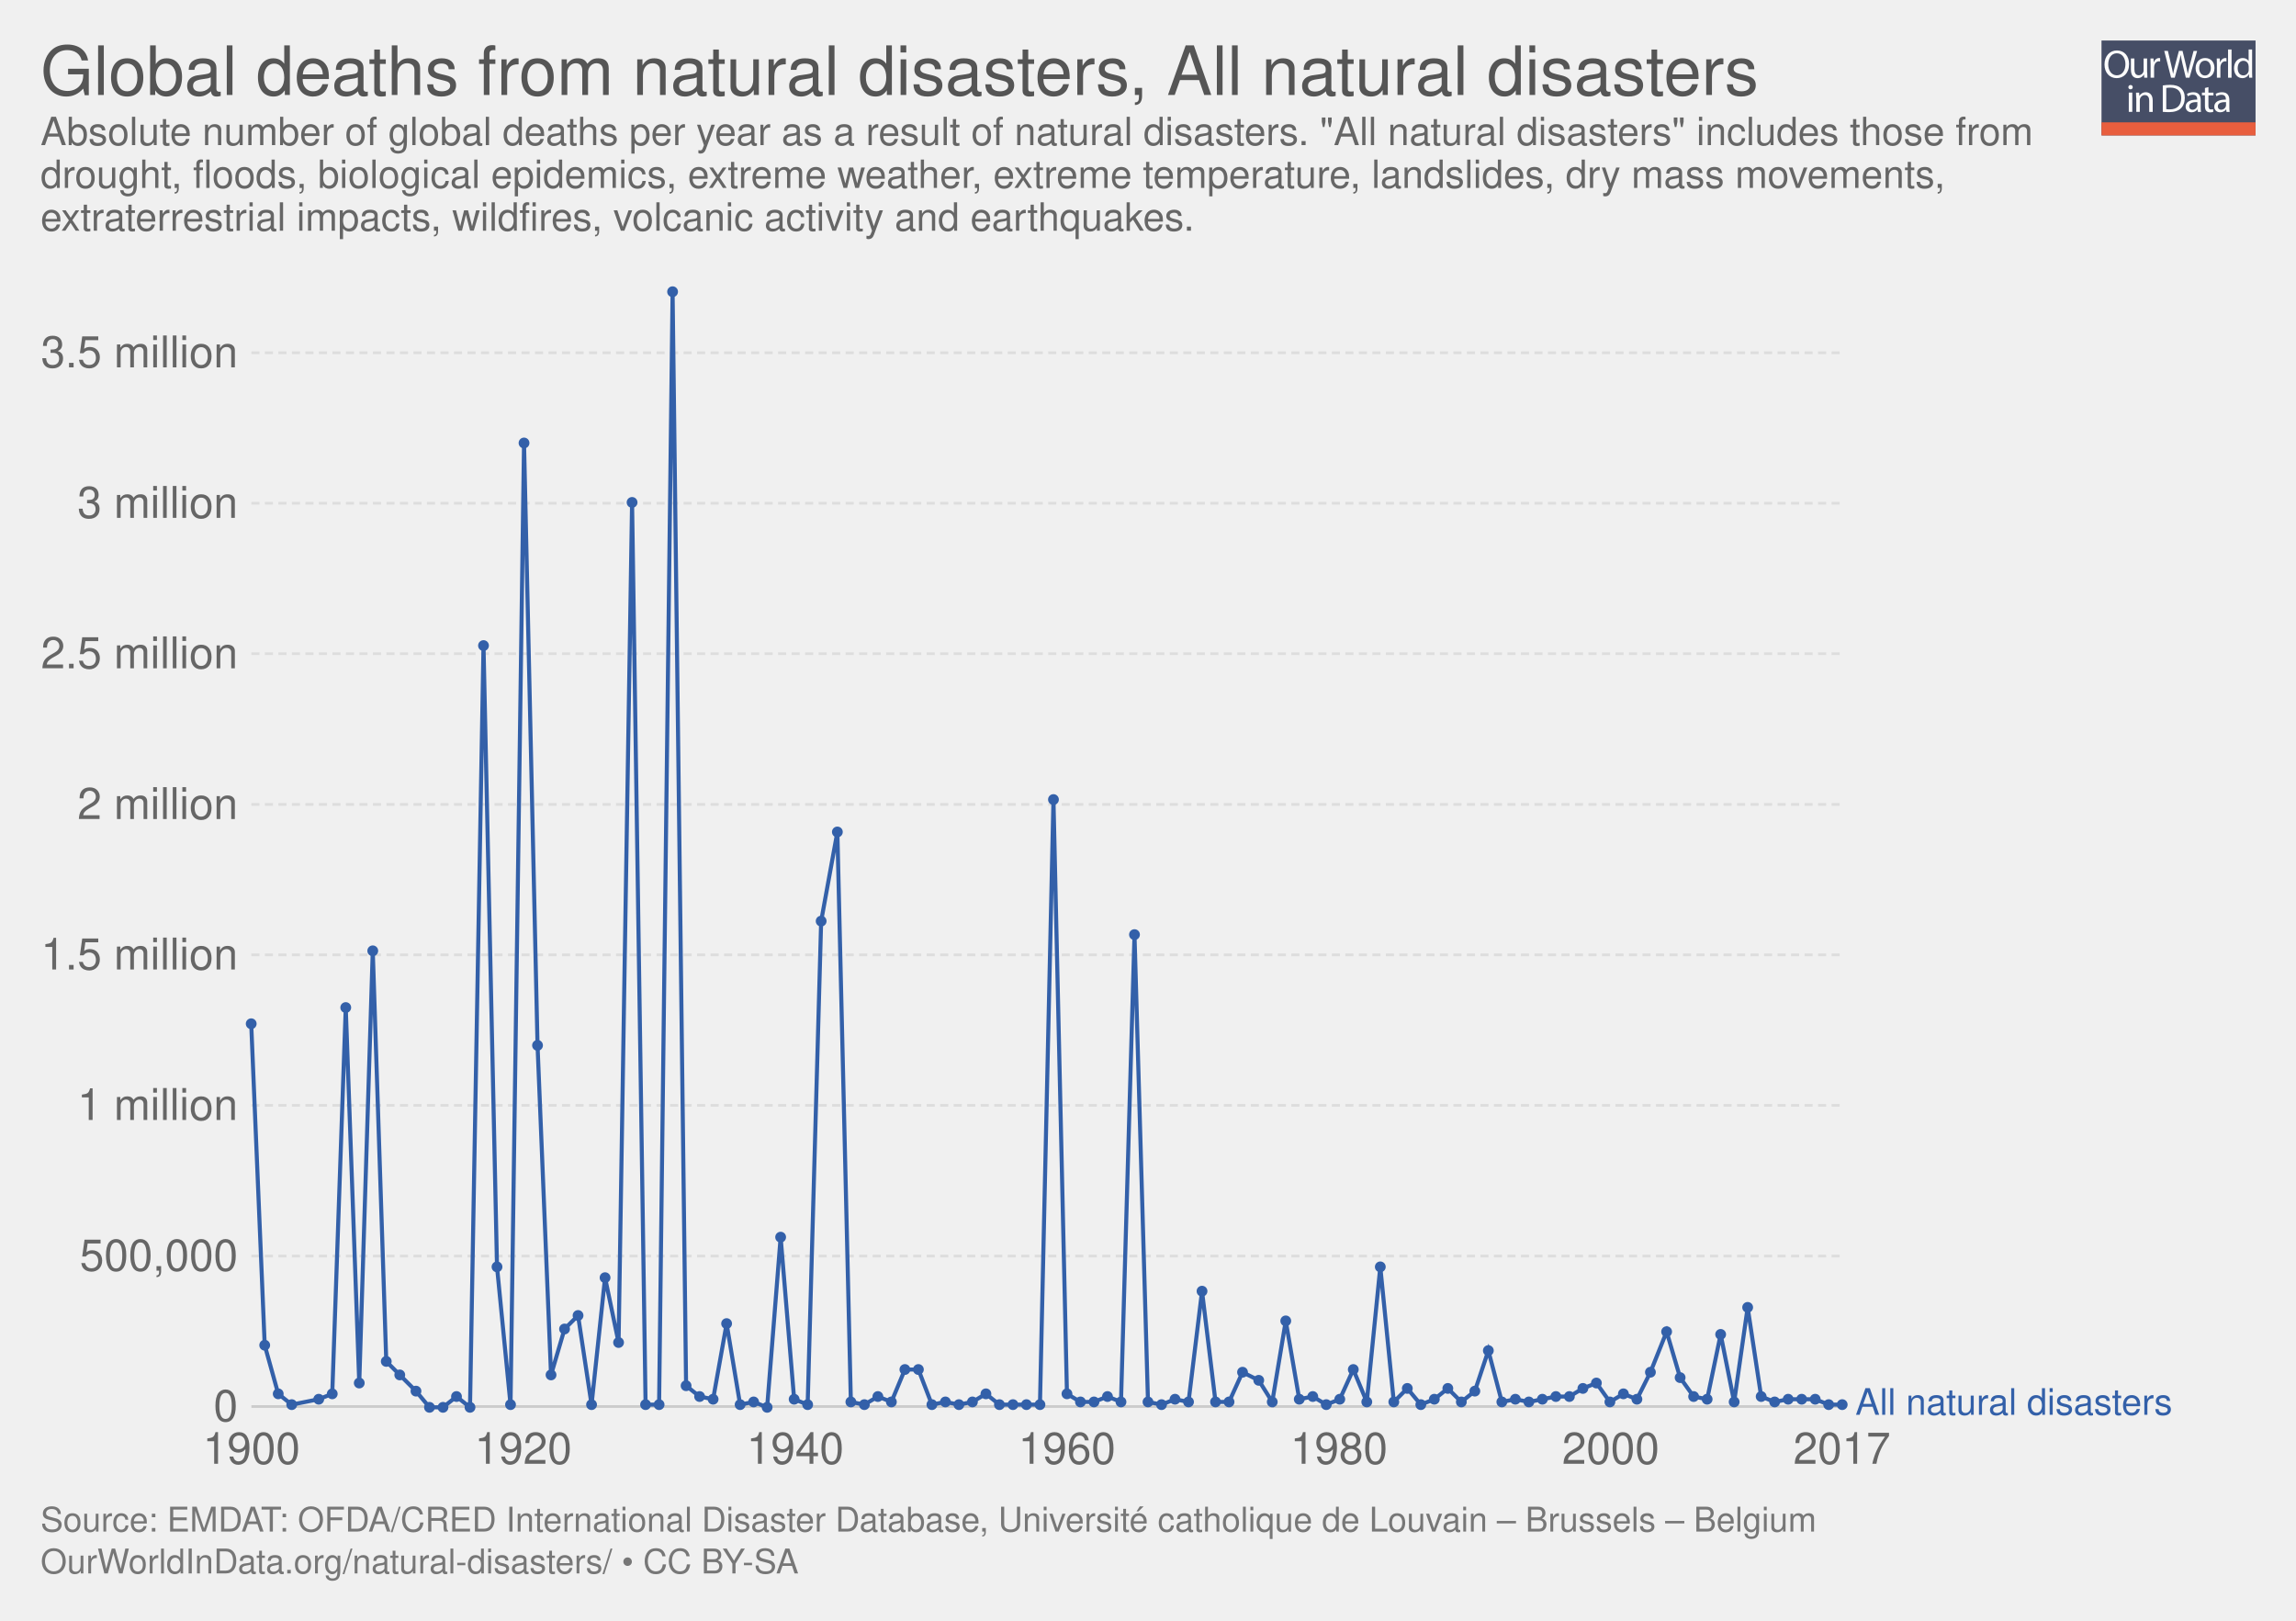
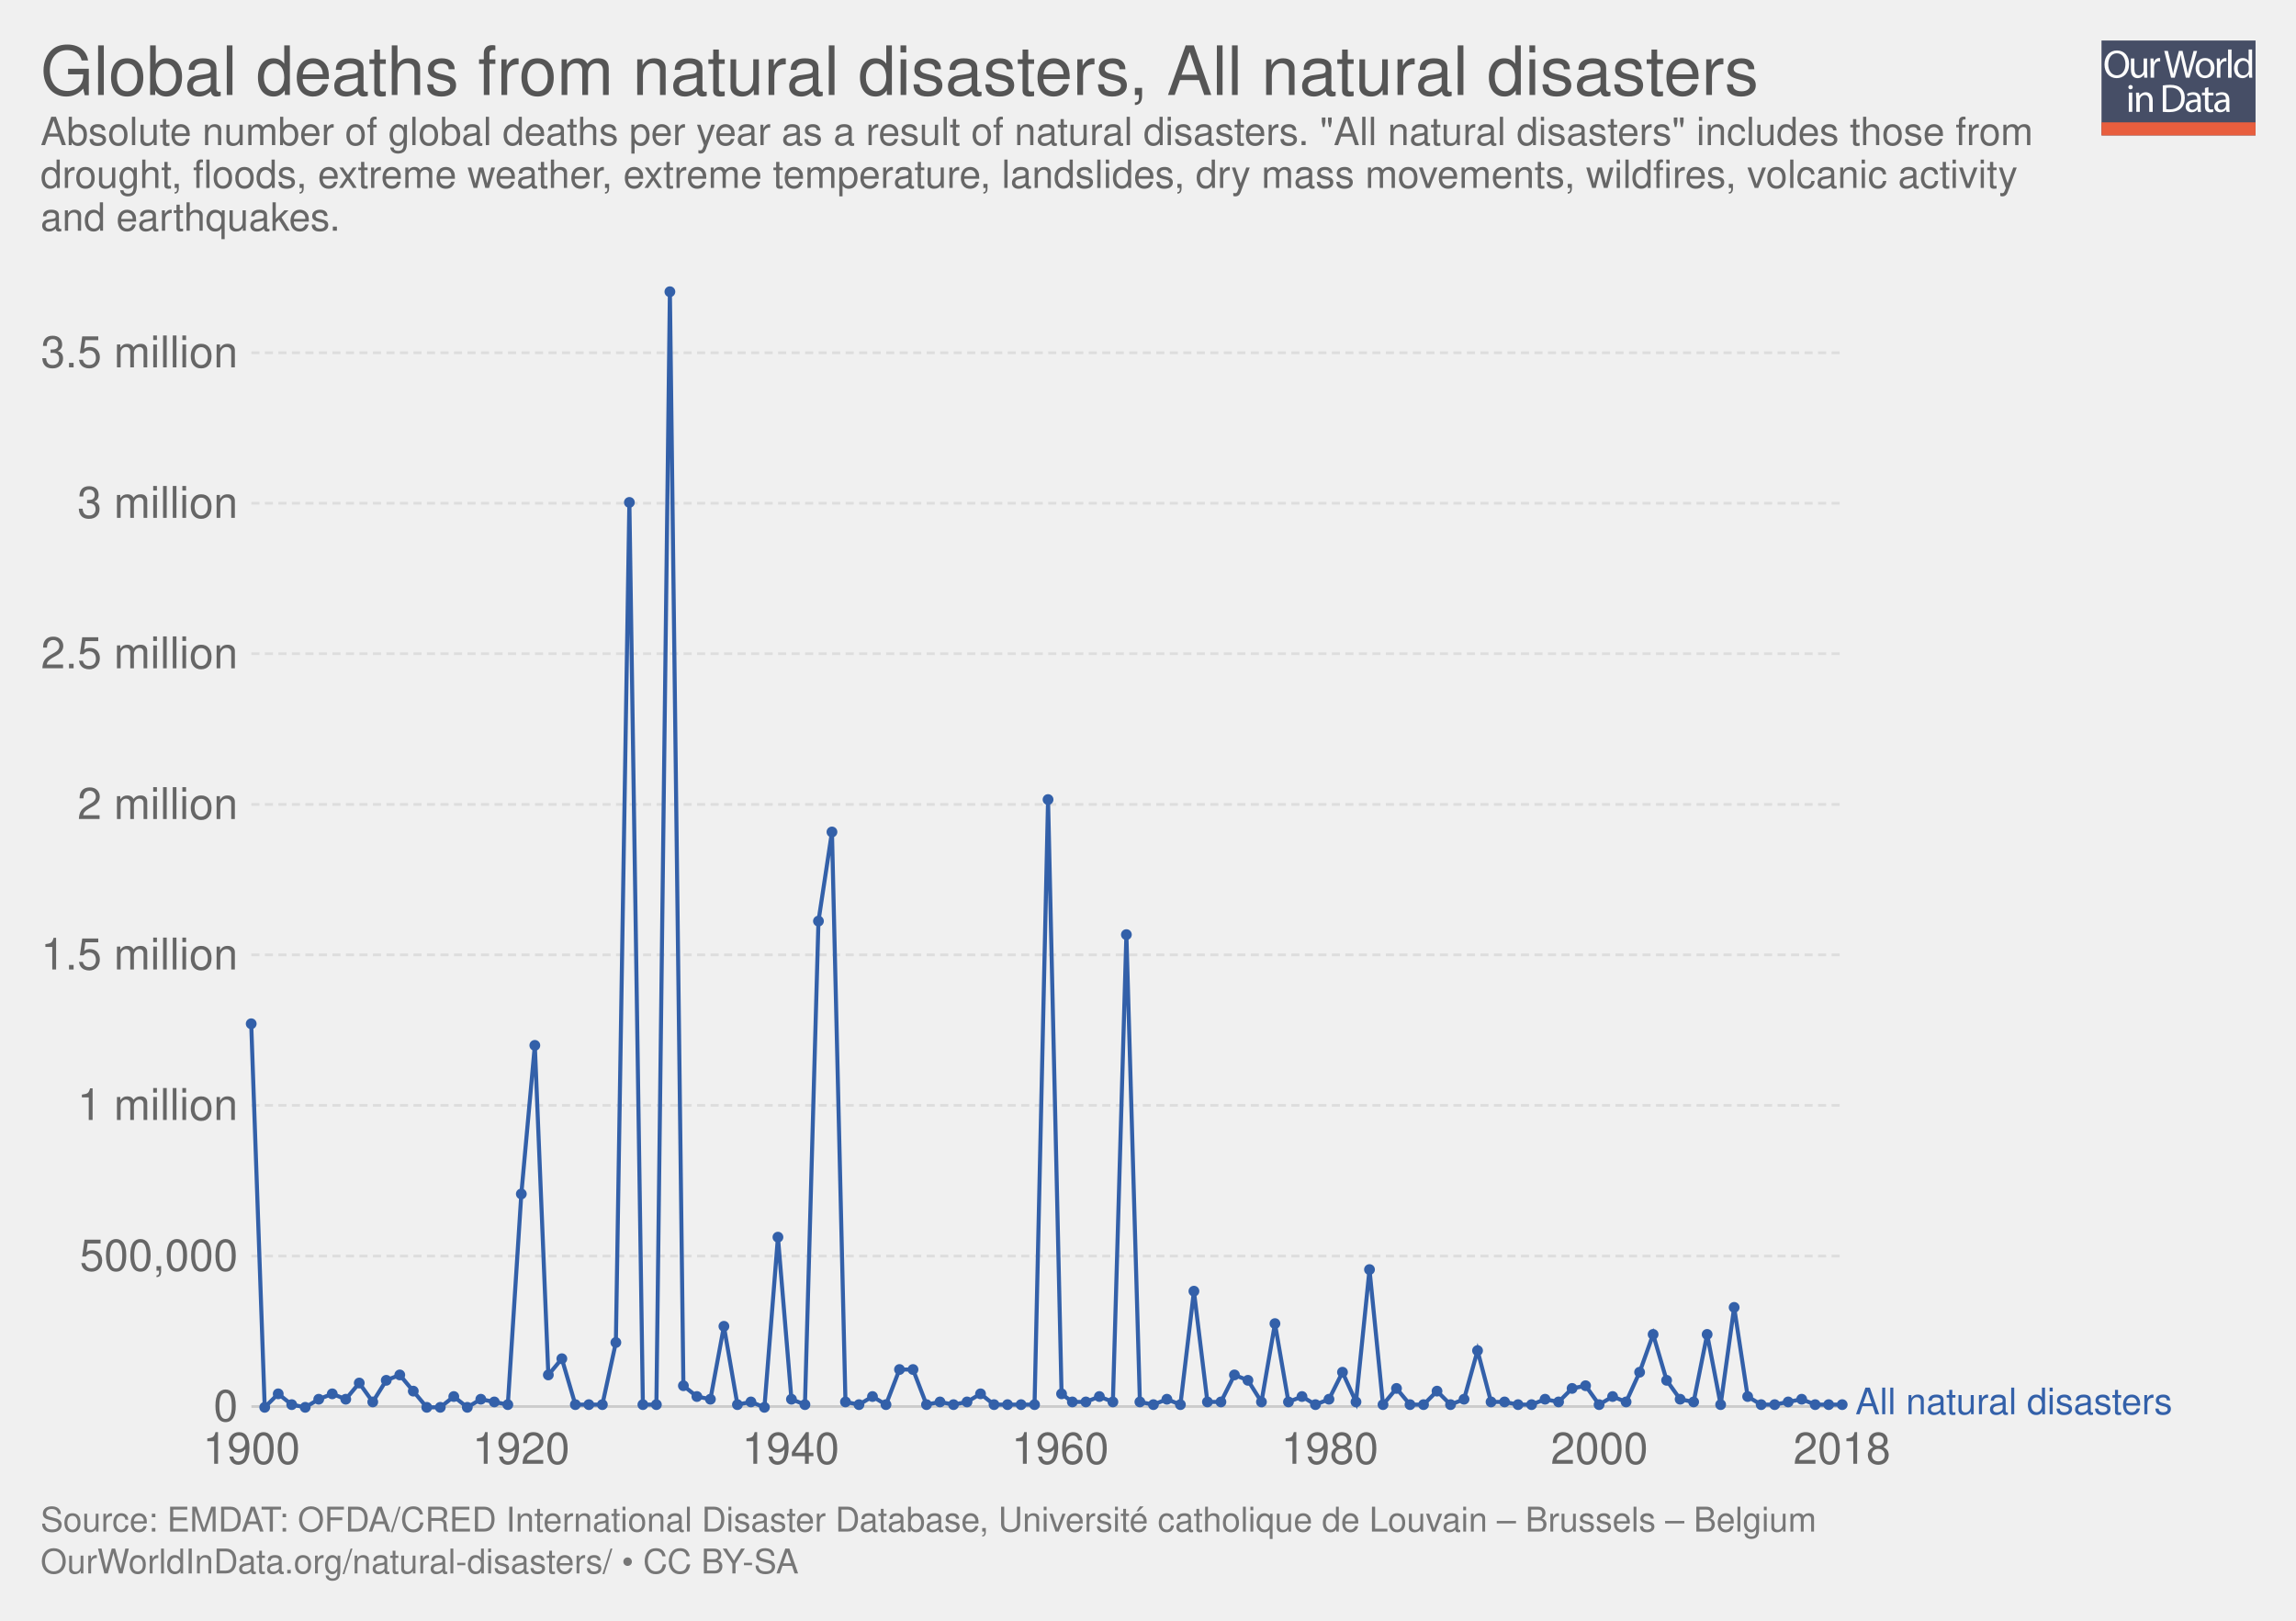
<svg xmlns="http://www.w3.org/2000/svg" xmlns:xlink="http://www.w3.org/1999/xlink" version="1.1" style="font-family:'Helvetica Neue', Helvetica, Arial, sans-serif;font-size:18px;background-color:white;text-rendering:optimizeLegibility;-webkit-font-smoothing:antialiased" width="850" height="600">
  <g class="ChartTab">
    <g class="HeaderView">
      <g opacity="0.8" transform="translate(778, 15) scale(0.27)">
        <a xlink:href="https://ourworldindata.org" target="_blank">
          <g>
            <rect x="0" y="0" fill="#1B2543" width="211.2" height="130.1" />
            <rect x="0" y="112.2" fill="#E63912" width="211.2" height="17.9" />
            <g>
              <rect x="1.2" y="12.3" fill="none" width="210.2" height="99.2" />
              <path fill="#FFFFFF" d="M37.8,32.2c0,12.7-7.7,19.4-17.1,19.4c-9.7,0-16.6-7.5-16.6-18.7c0-11.7,7.3-19.3,17.1-19.3 C31.3,13.7,37.8,21.3,37.8,32.2z M9.2,32.8c0,7.9,4.3,14.9,11.8,14.9c7.5,0,11.8-6.9,11.8-15.3c0-7.3-3.8-14.9-11.8-14.9 C13.1,17.5,9.2,24.8,9.2,32.8z" />
              <path fill="#FFFFFF" d="M62.7,43.8c0,2.7,0.1,5.1,0.2,7.2h-4.3l-0.3-4.3h-0.1c-1.3,2.1-4,4.9-8.8,4.9c-4.2,0-9.1-2.3-9.1-11.6 V24.6h4.8v14.6c0,5,1.5,8.4,5.9,8.4c3.2,0,5.5-2.2,6.3-4.4c0.3-0.7,0.4-1.6,0.4-2.5V24.6h4.8V43.8z" />
              <path fill="#FFFFFF" d="M67.3,32.8c0-3.1-0.1-5.8-0.2-8.2h4.2l0.2,5.2h0.2c1.2-3.5,4.1-5.8,7.3-5.8c0.5,0,0.9,0.1,1.4,0.2v4.5 c-0.5-0.1-1-0.2-1.6-0.2c-3.4,0-5.8,2.6-6.5,6.2c-0.1,0.7-0.2,1.4-0.2,2.2V51h-4.8V32.8z" />
              <path fill="#FFFFFF" d="M95.4,51l-9.4-36.8h5l4.4,18.6c1.1,4.6,2.1,9.2,2.7,12.7h0.1c0.6-3.7,1.8-8,3-12.8l4.9-18.5h5l4.5,18.7 c1,4.4,2,8.7,2.6,12.6h0.1c0.8-4,1.8-8.1,3-12.7l4.9-18.5h4.9L120.6,51h-5L111,31.9c-1.1-4.7-1.9-8.3-2.4-12h-0.1 c-0.7,3.7-1.5,7.3-2.8,12L100.4,51H95.4z" />
              <path fill="#FFFFFF" d="M154.9,37.6c0,9.8-6.8,14-13.2,14c-7.2,0-12.7-5.2-12.7-13.6c0-8.8,5.8-14,13.1-14 C149.8,24,154.9,29.5,154.9,37.6z M133.9,37.9c0,5.8,3.3,10.1,8,10.1c4.6,0,8-4.3,8-10.3c0-4.5-2.2-10.1-7.9-10.1 C136.3,27.6,133.9,32.8,133.9,37.9z" />
              <path fill="#FFFFFF" d="M158.2,32.8c0-3.1-0.1-5.8-0.2-8.2h4.2l0.2,5.2h0.2c1.2-3.5,4.1-5.8,7.3-5.8c0.5,0,0.9,0.1,1.4,0.2v4.5 c-0.5-0.1-1-0.2-1.6-0.2c-3.4,0-5.8,2.6-6.5,6.2c-0.1,0.7-0.2,1.4-0.2,2.2V51h-4.8V32.8z" />
              <path fill="#FFFFFF" d="M173.5,12.3h4.8V51h-4.8V12.3z" />
              <path fill="#FFFFFF" d="M206.5,12.3v31.9c0,2.3,0.1,5,0.2,6.8h-4.3l-0.2-4.6H202c-1.5,2.9-4.7,5.2-9,5.2 c-6.4,0-11.3-5.4-11.3-13.4c-0.1-8.8,5.4-14.2,11.9-14.2c4,0,6.8,1.9,8,4h0.1V12.3H206.5z M201.7,35.4c0-0.6-0.1-1.4-0.2-2 c-0.7-3.1-3.3-5.6-6.9-5.6c-5,0-7.9,4.4-7.9,10.2c0,5.3,2.6,9.8,7.8,9.8c3.2,0,6.2-2.1,7.1-5.7c0.2-0.7,0.2-1.3,0.2-2.1V35.4z" />
              <path fill="#FFFFFF" d="M42.8,64c0.1,1.6-1.1,2.9-3.1,2.9c-1.7,0-2.9-1.3-2.9-2.9c0-1.7,1.3-3,3-3C41.7,61,42.8,62.3,42.8,64z M37.4,97.8V71.4h4.8v26.4H37.4z" />
              <path fill="#FFFFFF" d="M47.5,78.6c0-2.7-0.1-5-0.2-7.1h4.3l0.3,4.4h0.1c1.3-2.5,4.4-5,8.8-5c3.7,0,9.4,2.2,9.4,11.2v15.8h-4.8 V82.6c0-4.3-1.6-7.8-6.1-7.8c-3.2,0-5.6,2.2-6.5,4.9c-0.2,0.6-0.3,1.4-0.3,2.2v15.9h-4.8V78.6z" />
              <path fill="#FFFFFF" d="M84,61.6c2.9-0.4,6.3-0.8,10.1-0.8c6.8,0,11.7,1.6,14.9,4.6c3.3,3,5.2,7.3,5.2,13.2c0,6-1.9,10.9-5.3,14.3 c-3.4,3.4-9.1,5.3-16.3,5.3c-3.4,0-6.2-0.2-8.6-0.4V61.6z M88.8,94.1c1.2,0.2,3,0.3,4.8,0.3c10.2,0,15.7-5.7,15.7-15.6 c0.1-8.7-4.9-14.2-14.9-14.2c-2.5,0-4.3,0.2-5.6,0.5V94.1z" />
              <path fill="#FFFFFF" d="M132.1,97.8l-0.4-3.3h-0.2c-1.5,2.1-4.3,3.9-8.1,3.9c-5.4,0-8.1-3.8-8.1-7.6c0-6.4,5.7-9.9,15.9-9.8v-0.5 c0-2.2-0.6-6.1-6-6.1c-2.5,0-5,0.8-6.9,2l-1.1-3.2c2.2-1.4,5.4-2.3,8.7-2.3c8.1,0,10.1,5.5,10.1,10.8v9.9c0,2.3,0.1,4.5,0.4,6.3 H132.1z M131.4,84.4c-5.3-0.1-11.2,0.8-11.2,5.9c0,3.1,2.1,4.6,4.5,4.6c3.4,0,5.6-2.2,6.4-4.4c0.2-0.5,0.3-1,0.3-1.5V84.4z" />
              <path fill="#FFFFFF" d="M146.6,63.9v7.6h6.9v3.7h-6.9v14.2c0,3.3,0.9,5.1,3.6,5.1c1.3,0,2.2-0.2,2.8-0.3l0.2,3.6 c-0.9,0.4-2.4,0.7-4.3,0.7c-2.2,0-4-0.7-5.2-2c-1.4-1.4-1.9-3.8-1.9-6.9V75.1h-4.1v-3.7h4.1v-6.3L146.6,63.9z" />
              <path fill="#FFFFFF" d="M171.4,97.8l-0.4-3.3h-0.2c-1.5,2.1-4.3,3.9-8.1,3.9c-5.4,0-8.1-3.8-8.1-7.6c0-6.4,5.7-9.9,15.9-9.8v-0.5 c0-2.2-0.6-6.1-6-6.1c-2.5,0-5,0.8-6.9,2l-1.1-3.2c2.2-1.4,5.4-2.3,8.7-2.3c8.1,0,10.1,5.5,10.1,10.8v9.9c0,2.3,0.1,4.5,0.4,6.3 H171.4z M170.7,84.4c-5.3-0.1-11.2,0.8-11.2,5.9c0,3.1,2.1,4.6,4.5,4.6c3.4,0,5.6-2.2,6.4-4.4c0.2-0.5,0.3-1,0.3-1.5V84.4z" />
            </g>
          </g>
        </a>
      </g>
      <a href="https://ourworldindata.org/grapher/number-of-deaths-from-natural-disasters" target="_blank">
        <text font-size="25.20" x="15.0" y="35.2" fill="#555">
          <tspan x="15" y="35.16">Global deaths from natural disasters, All natural disasters</tspan>
        </text>
      </a>
      <text font-size="14.40" x="15.0" y="53.7" fill="#666">
        <tspan x="15" y="53.72">Absolute number of global deaths per year as a result of natural disasters. "All natural disasters" includes those from</tspan>
-         <tspan x="15" y="69.56">drought, floods, biological epidemics, extreme weather, extreme temperature, landslides, dry mass movements,</tspan>
-         <tspan x="15" y="85.4">extraterrestrial impacts, wildfires, volcanic activity and earthquakes.</tspan>
+         <tspan x="15" y="69.56">drought, floods, extreme weather, extreme temperature, landslides, dry mass movements, wildfires, volcanic activity</tspan>
+         <tspan x="15" y="85.4">and earthquakes.</tspan>
      </text>
    </g>
    <g class="LineChart">
      <defs>
-         <clipPath id="boundsClip-1">
+         <clipPath id="boundsClip-2">
          <rect x="83.062" y="0" width="830" height="868.6" />
        </clipPath>
      </defs>
      <g class="AxisBoxView">
        <g class="HorizontalAxis">
          <text x="93.1" y="541.9" fill="#666" text-anchor="middle" font-size="16.2">1900</text>
-           <text x="193.7" y="541.9" fill="#666" text-anchor="middle" font-size="16.2">1920</text>
-           <text x="294.4" y="541.9" fill="#666" text-anchor="middle" font-size="16.2">1940</text>
-           <text x="395" y="541.9" fill="#666" text-anchor="middle" font-size="16.2">1960</text>
-           <text x="495.7" y="541.9" fill="#666" text-anchor="middle" font-size="16.2">1980</text>
-           <text x="596.3" y="541.9" fill="#666" text-anchor="middle" font-size="16.2">2000</text>
-           <text x="681.9" y="541.9" fill="#666" text-anchor="middle" font-size="16.2">2017</text>
+           <text x="192.9" y="541.9" fill="#666" text-anchor="middle" font-size="16.2">1920</text>
+           <text x="292.7" y="541.9" fill="#666" text-anchor="middle" font-size="16.2">1940</text>
+           <text x="392.5" y="541.9" fill="#666" text-anchor="middle" font-size="16.2">1960</text>
+           <text x="492.3" y="541.9" fill="#666" text-anchor="middle" font-size="16.2">1980</text>
+           <text x="592.1" y="541.9" fill="#666" text-anchor="middle" font-size="16.2">2000</text>
+           <text x="681.9" y="541.9" fill="#666" text-anchor="middle" font-size="16.2">2018</text>
        </g>
        <g class="VerticalAxis">
          <text x="88.06" y="520.7" fill="#666" dominant-baseline="middle" text-anchor="end" font-size="16.2">0</text>
          <text x="88.06" y="465" fill="#666" dominant-baseline="middle" text-anchor="end" font-size="16.2">500,000</text>
          <text x="88.06" y="409.2" fill="#666" dominant-baseline="middle" text-anchor="end" font-size="16.2">1 million</text>
          <text x="88.06" y="353.5" fill="#666" dominant-baseline="middle" text-anchor="end" font-size="16.2">1.5 million</text>
          <text x="88.06" y="297.8" fill="#666" dominant-baseline="middle" text-anchor="end" font-size="16.2">2 million</text>
          <text x="88.06" y="242" fill="#666" dominant-baseline="middle" text-anchor="end" font-size="16.2">2.5 million</text>
          <text x="88.06" y="186.3" fill="#666" dominant-baseline="middle" text-anchor="end" font-size="16.2">3 million</text>
          <text x="88.06" y="130.6" fill="#666" dominant-baseline="middle" text-anchor="end" font-size="16.2">3.5 million</text>
        </g>
        <g class="AxisGridLines">
          <line x1="93.06" y1="520.7" x2="681.88" y2="520.7" stroke="#ccc" />
          <line x1="93.06" y1="465" x2="681.88" y2="465" stroke="#ddd" stroke-dasharray="3,2" />
          <line x1="93.06" y1="409.2" x2="681.88" y2="409.2" stroke="#ddd" stroke-dasharray="3,2" />
          <line x1="93.06" y1="353.5" x2="681.88" y2="353.5" stroke="#ddd" stroke-dasharray="3,2" />
          <line x1="93.06" y1="297.8" x2="681.88" y2="297.8" stroke="#ddd" stroke-dasharray="3,2" />
          <line x1="93.06" y1="242" x2="681.88" y2="242" stroke="#ddd" stroke-dasharray="3,2" />
          <line x1="93.06" y1="186.3" x2="681.88" y2="186.3" stroke="#ddd" stroke-dasharray="3,2" />
          <line x1="93.06" y1="130.6" x2="681.88" y2="130.6" stroke="#ddd" stroke-dasharray="3,2" />
        </g>
      </g>
-       <g clip-path="url(#boundsClip-1)">
+       <g clip-path="url(#boundsClip-2)">
        <g class="HeightedLegend clickable">
          <g class="legendMark">
-             <rect x="681.875" y="512.95" width="153.125" height="13.5" fill="#fff" opacity="0" />
-             <text font-size="13.50" x="686.9" y="523.8" fill="#3360a9">
-               <tspan x="686.875" y="523.75">All natural disasters</tspan>
+             <rect x="681.875" y="512.75" width="153.125" height="13.5" fill="#fff" opacity="0" />
+             <text font-size="13.50" x="686.9" y="523.5" fill="#3360a9">
+               <tspan x="686.875" y="523.55">All natural disasters</tspan>
            </text>
          </g>
        </g>
        <g class="Lines">
          <rect x="93" y="108" width="589" height="413" fill="rgba(255,255,255,0)" opacity="0" />
          <g class="key-All-natural-disasters_0">
-             <path stroke="#3360a9" stroke-linecap="round" d="M93 379L98 498L103 516L108 520L118 518L123 516L128 373L133 512L138 352L143 504L148 509L154 515L159 521L164 521L169 517L174 521L179 239L184 469L189 520L194 164L199 387L204 509L209 492L214 487L219 520L224 473L229 497L234 186L239 520L244 520L249 108L254 513L259 517L264 518L269 490L274 520L279 519L284 521L289 458L294 518L299 520L304 341L310 308L315 519L320 520L325 517L330 519L335 507L340 507L345 520L350 519L355 520L360 519L365 516L370 520L375 520L380 520L385 520L390 296L395 516L400 519L405 519L410 517L415 519L420 346L425 519L430 520L435 518L440 519L445 478L450 519L455 519L460 508L466 511L471 519L476 489L481 518L486 517L491 520L496 518L501 507L506 519L511 469L516 519L521 514L526 520L531 518L536 514L541 519L546 515L551 500L556 519L561 518L566 519L571 518L576 517L581 517L586 514L591 512L596 519L601 516L606 518L611 508L617 493L622 510L627 517L632 518L637 494L642 519L647 484L652 517L657 519L662 518L667 518L672 518L677 520L682 520" fill="none" stroke-width="1.5" />
+             <path stroke="#3360a9" stroke-linecap="round" d="M93 379L98 521L103 516L108 520L113 521L118 518L123 516L128 518L133 512L138 519L143 511L148 509L153 515L158 521L163 521L168 517L173 521L178 518L183 519L188 520L193 442L198 387L203 509L208 503L213 520L218 520L223 520L228 497L233 186L238 520L243 520L248 108L253 513L258 517L263 518L268 491L273 520L278 519L283 521L288 458L293 518L298 520L303 341L308 308L313 519L318 520L323 517L328 520L333 507L338 507L343 520L348 519L353 520L358 519L363 516L368 520L373 520L378 520L383 520L388 296L393 516L397 519L402 519L407 517L412 519L417 346L422 519L427 520L432 518L437 520L442 478L447 519L452 519L457 509L462 511L467 519L472 490L477 519L482 517L487 520L492 518L497 508L502 519L507 470L512 520L517 514L522 520L527 520L532 515L537 520L542 518L547 500L552 519L557 519L562 520L567 520L572 518L577 519L582 514L587 513L592 520L597 517L602 519L607 508L612 494L617 511L622 518L627 519L632 494L637 520L642 484L647 517L652 520L657 520L662 519L667 518L672 520L677 520L682 520" fill="none" stroke-width="1.5" />
            <g fill="#3360a9">
              <circle cx="93" cy="379" r="2" />
-               <circle cx="98" cy="498" r="2" />
+               <circle cx="98" cy="521" r="2" />
              <circle cx="103" cy="516" r="2" />
              <circle cx="108" cy="520" r="2" />
+               <circle cx="113" cy="521" r="2" />
              <circle cx="118" cy="518" r="2" />
              <circle cx="123" cy="516" r="2" />
-               <circle cx="128" cy="373" r="2" />
+               <circle cx="128" cy="518" r="2" />
              <circle cx="133" cy="512" r="2" />
-               <circle cx="138" cy="352" r="2" />
-               <circle cx="143" cy="504" r="2" />
+               <circle cx="138" cy="519" r="2" />
+               <circle cx="143" cy="511" r="2" />
              <circle cx="148" cy="509" r="2" />
-               <circle cx="154" cy="515" r="2" />
-               <circle cx="159" cy="521" r="2" />
-               <circle cx="164" cy="521" r="2" />
-               <circle cx="169" cy="517" r="2" />
-               <circle cx="174" cy="521" r="2" />
-               <circle cx="179" cy="239" r="2" />
-               <circle cx="184" cy="469" r="2" />
-               <circle cx="189" cy="520" r="2" />
-               <circle cx="194" cy="164" r="2" />
-               <circle cx="199" cy="387" r="2" />
-               <circle cx="204" cy="509" r="2" />
-               <circle cx="209" cy="492" r="2" />
-               <circle cx="214" cy="487" r="2" />
-               <circle cx="219" cy="520" r="2" />
-               <circle cx="224" cy="473" r="2" />
-               <circle cx="229" cy="497" r="2" />
-               <circle cx="234" cy="186" r="2" />
-               <circle cx="239" cy="520" r="2" />
-               <circle cx="244" cy="520" r="2" />
-               <circle cx="249" cy="108" r="2" />
-               <circle cx="254" cy="513" r="2" />
-               <circle cx="259" cy="517" r="2" />
-               <circle cx="264" cy="518" r="2" />
-               <circle cx="269" cy="490" r="2" />
-               <circle cx="274" cy="520" r="2" />
-               <circle cx="279" cy="519" r="2" />
-               <circle cx="284" cy="521" r="2" />
-               <circle cx="289" cy="458" r="2" />
-               <circle cx="294" cy="518" r="2" />
-               <circle cx="299" cy="520" r="2" />
-               <circle cx="304" cy="341" r="2" />
-               <circle cx="310" cy="308" r="2" />
-               <circle cx="315" cy="519" r="2" />
-               <circle cx="320" cy="520" r="2" />
-               <circle cx="325" cy="517" r="2" />
-               <circle cx="330" cy="519" r="2" />
-               <circle cx="335" cy="507" r="2" />
-               <circle cx="340" cy="507" r="2" />
-               <circle cx="345" cy="520" r="2" />
-               <circle cx="350" cy="519" r="2" />
-               <circle cx="355" cy="520" r="2" />
-               <circle cx="360" cy="519" r="2" />
-               <circle cx="365" cy="516" r="2" />
-               <circle cx="370" cy="520" r="2" />
-               <circle cx="375" cy="520" r="2" />
-               <circle cx="380" cy="520" r="2" />
-               <circle cx="385" cy="520" r="2" />
-               <circle cx="390" cy="296" r="2" />
-               <circle cx="395" cy="516" r="2" />
-               <circle cx="400" cy="519" r="2" />
-               <circle cx="405" cy="519" r="2" />
-               <circle cx="410" cy="517" r="2" />
-               <circle cx="415" cy="519" r="2" />
-               <circle cx="420" cy="346" r="2" />
-               <circle cx="425" cy="519" r="2" />
-               <circle cx="430" cy="520" r="2" />
-               <circle cx="435" cy="518" r="2" />
-               <circle cx="440" cy="519" r="2" />
-               <circle cx="445" cy="478" r="2" />
-               <circle cx="450" cy="519" r="2" />
-               <circle cx="455" cy="519" r="2" />
-               <circle cx="460" cy="508" r="2" />
-               <circle cx="466" cy="511" r="2" />
-               <circle cx="471" cy="519" r="2" />
-               <circle cx="476" cy="489" r="2" />
-               <circle cx="481" cy="518" r="2" />
-               <circle cx="486" cy="517" r="2" />
-               <circle cx="491" cy="520" r="2" />
-               <circle cx="496" cy="518" r="2" />
-               <circle cx="501" cy="507" r="2" />
-               <circle cx="506" cy="519" r="2" />
-               <circle cx="511" cy="469" r="2" />
-               <circle cx="516" cy="519" r="2" />
-               <circle cx="521" cy="514" r="2" />
-               <circle cx="526" cy="520" r="2" />
-               <circle cx="531" cy="518" r="2" />
-               <circle cx="536" cy="514" r="2" />
-               <circle cx="541" cy="519" r="2" />
-               <circle cx="546" cy="515" r="2" />
-               <circle cx="551" cy="500" r="2" />
-               <circle cx="556" cy="519" r="2" />
-               <circle cx="561" cy="518" r="2" />
-               <circle cx="566" cy="519" r="2" />
-               <circle cx="571" cy="518" r="2" />
-               <circle cx="576" cy="517" r="2" />
-               <circle cx="581" cy="517" r="2" />
-               <circle cx="586" cy="514" r="2" />
-               <circle cx="591" cy="512" r="2" />
-               <circle cx="596" cy="519" r="2" />
-               <circle cx="601" cy="516" r="2" />
-               <circle cx="606" cy="518" r="2" />
-               <circle cx="611" cy="508" r="2" />
-               <circle cx="617" cy="493" r="2" />
-               <circle cx="622" cy="510" r="2" />
-               <circle cx="627" cy="517" r="2" />
-               <circle cx="632" cy="518" r="2" />
-               <circle cx="637" cy="494" r="2" />
-               <circle cx="642" cy="519" r="2" />
-               <circle cx="647" cy="484" r="2" />
-               <circle cx="652" cy="517" r="2" />
-               <circle cx="657" cy="519" r="2" />
-               <circle cx="662" cy="518" r="2" />
+               <circle cx="153" cy="515" r="2" />
+               <circle cx="158" cy="521" r="2" />
+               <circle cx="163" cy="521" r="2" />
+               <circle cx="168" cy="517" r="2" />
+               <circle cx="173" cy="521" r="2" />
+               <circle cx="178" cy="518" r="2" />
+               <circle cx="183" cy="519" r="2" />
+               <circle cx="188" cy="520" r="2" />
+               <circle cx="193" cy="442" r="2" />
+               <circle cx="198" cy="387" r="2" />
+               <circle cx="203" cy="509" r="2" />
+               <circle cx="208" cy="503" r="2" />
+               <circle cx="213" cy="520" r="2" />
+               <circle cx="218" cy="520" r="2" />
+               <circle cx="223" cy="520" r="2" />
+               <circle cx="228" cy="497" r="2" />
+               <circle cx="233" cy="186" r="2" />
+               <circle cx="238" cy="520" r="2" />
+               <circle cx="243" cy="520" r="2" />
+               <circle cx="248" cy="108" r="2" />
+               <circle cx="253" cy="513" r="2" />
+               <circle cx="258" cy="517" r="2" />
+               <circle cx="263" cy="518" r="2" />
+               <circle cx="268" cy="491" r="2" />
+               <circle cx="273" cy="520" r="2" />
+               <circle cx="278" cy="519" r="2" />
+               <circle cx="283" cy="521" r="2" />
+               <circle cx="288" cy="458" r="2" />
+               <circle cx="293" cy="518" r="2" />
+               <circle cx="298" cy="520" r="2" />
+               <circle cx="303" cy="341" r="2" />
+               <circle cx="308" cy="308" r="2" />
+               <circle cx="313" cy="519" r="2" />
+               <circle cx="318" cy="520" r="2" />
+               <circle cx="323" cy="517" r="2" />
+               <circle cx="328" cy="520" r="2" />
+               <circle cx="333" cy="507" r="2" />
+               <circle cx="338" cy="507" r="2" />
+               <circle cx="343" cy="520" r="2" />
+               <circle cx="348" cy="519" r="2" />
+               <circle cx="353" cy="520" r="2" />
+               <circle cx="358" cy="519" r="2" />
+               <circle cx="363" cy="516" r="2" />
+               <circle cx="368" cy="520" r="2" />
+               <circle cx="373" cy="520" r="2" />
+               <circle cx="378" cy="520" r="2" />
+               <circle cx="383" cy="520" r="2" />
+               <circle cx="388" cy="296" r="2" />
+               <circle cx="393" cy="516" r="2" />
+               <circle cx="397" cy="519" r="2" />
+               <circle cx="402" cy="519" r="2" />
+               <circle cx="407" cy="517" r="2" />
+               <circle cx="412" cy="519" r="2" />
+               <circle cx="417" cy="346" r="2" />
+               <circle cx="422" cy="519" r="2" />
+               <circle cx="427" cy="520" r="2" />
+               <circle cx="432" cy="518" r="2" />
+               <circle cx="437" cy="520" r="2" />
+               <circle cx="442" cy="478" r="2" />
+               <circle cx="447" cy="519" r="2" />
+               <circle cx="452" cy="519" r="2" />
+               <circle cx="457" cy="509" r="2" />
+               <circle cx="462" cy="511" r="2" />
+               <circle cx="467" cy="519" r="2" />
+               <circle cx="472" cy="490" r="2" />
+               <circle cx="477" cy="519" r="2" />
+               <circle cx="482" cy="517" r="2" />
+               <circle cx="487" cy="520" r="2" />
+               <circle cx="492" cy="518" r="2" />
+               <circle cx="497" cy="508" r="2" />
+               <circle cx="502" cy="519" r="2" />
+               <circle cx="507" cy="470" r="2" />
+               <circle cx="512" cy="520" r="2" />
+               <circle cx="517" cy="514" r="2" />
+               <circle cx="522" cy="520" r="2" />
+               <circle cx="527" cy="520" r="2" />
+               <circle cx="532" cy="515" r="2" />
+               <circle cx="537" cy="520" r="2" />
+               <circle cx="542" cy="518" r="2" />
+               <circle cx="547" cy="500" r="2" />
+               <circle cx="552" cy="519" r="2" />
+               <circle cx="557" cy="519" r="2" />
+               <circle cx="562" cy="520" r="2" />
+               <circle cx="567" cy="520" r="2" />
+               <circle cx="572" cy="518" r="2" />
+               <circle cx="577" cy="519" r="2" />
+               <circle cx="582" cy="514" r="2" />
+               <circle cx="587" cy="513" r="2" />
+               <circle cx="592" cy="520" r="2" />
+               <circle cx="597" cy="517" r="2" />
+               <circle cx="602" cy="519" r="2" />
+               <circle cx="607" cy="508" r="2" />
+               <circle cx="612" cy="494" r="2" />
+               <circle cx="617" cy="511" r="2" />
+               <circle cx="622" cy="518" r="2" />
+               <circle cx="627" cy="519" r="2" />
+               <circle cx="632" cy="494" r="2" />
+               <circle cx="637" cy="520" r="2" />
+               <circle cx="642" cy="484" r="2" />
+               <circle cx="647" cy="517" r="2" />
+               <circle cx="652" cy="520" r="2" />
+               <circle cx="657" cy="520" r="2" />
+               <circle cx="662" cy="519" r="2" />
              <circle cx="667" cy="518" r="2" />
-               <circle cx="672" cy="518" r="2" />
+               <circle cx="672" cy="520" r="2" />
              <circle cx="677" cy="520" r="2" />
              <circle cx="682" cy="520" r="2" />
            </g>
          </g>
        </g>
      </g>
    </g>
    <g class="SourcesFooter" style="fill:#777">
      <g class="clickable" style="fill:#777">
        <text font-size="12.60" x="15.0" y="567.0">
          <tspan x="15" y="566.98">Source: EMDAT: OFDA/CRED International Disaster Database, Université catholique de Louvain – Brussels – Belgium</tspan>
        </text>
      </g>
      <text font-size="12.60" x="15.0" y="582.5">
        <tspan x="15" y="582.48">
          <a target="_blank" style="fill: #777;" href="https://ourworldindata.org/natural-disasters/">OurWorldInData.org/natural-disasters/</a> • <a style="fill: #777;" class="cclogo" href="http://creativecommons.org/licenses/by-sa/4.0/deed.en_US" target="_blank">CC BY-SA</a>
        </tspan>
      </text>
    </g>
  </g>
</svg>
